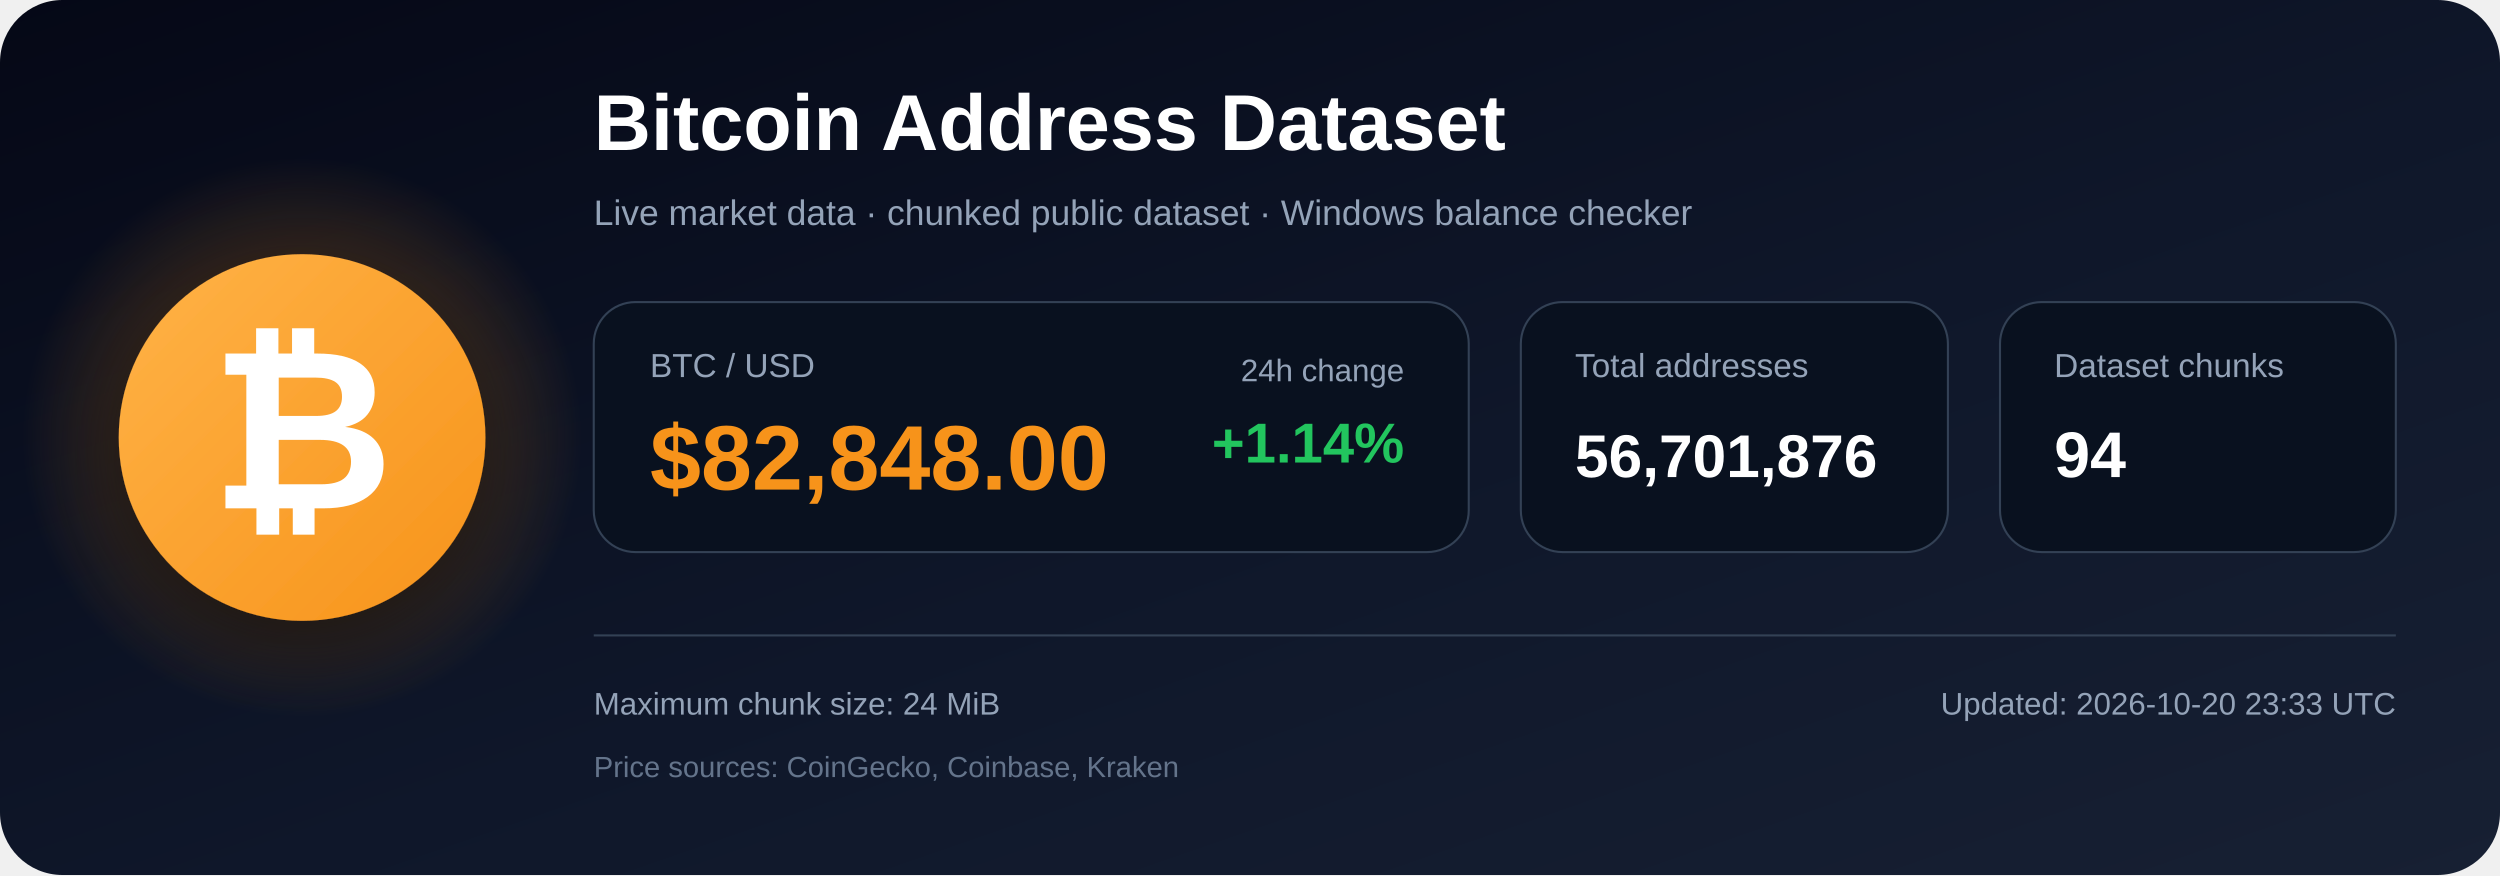
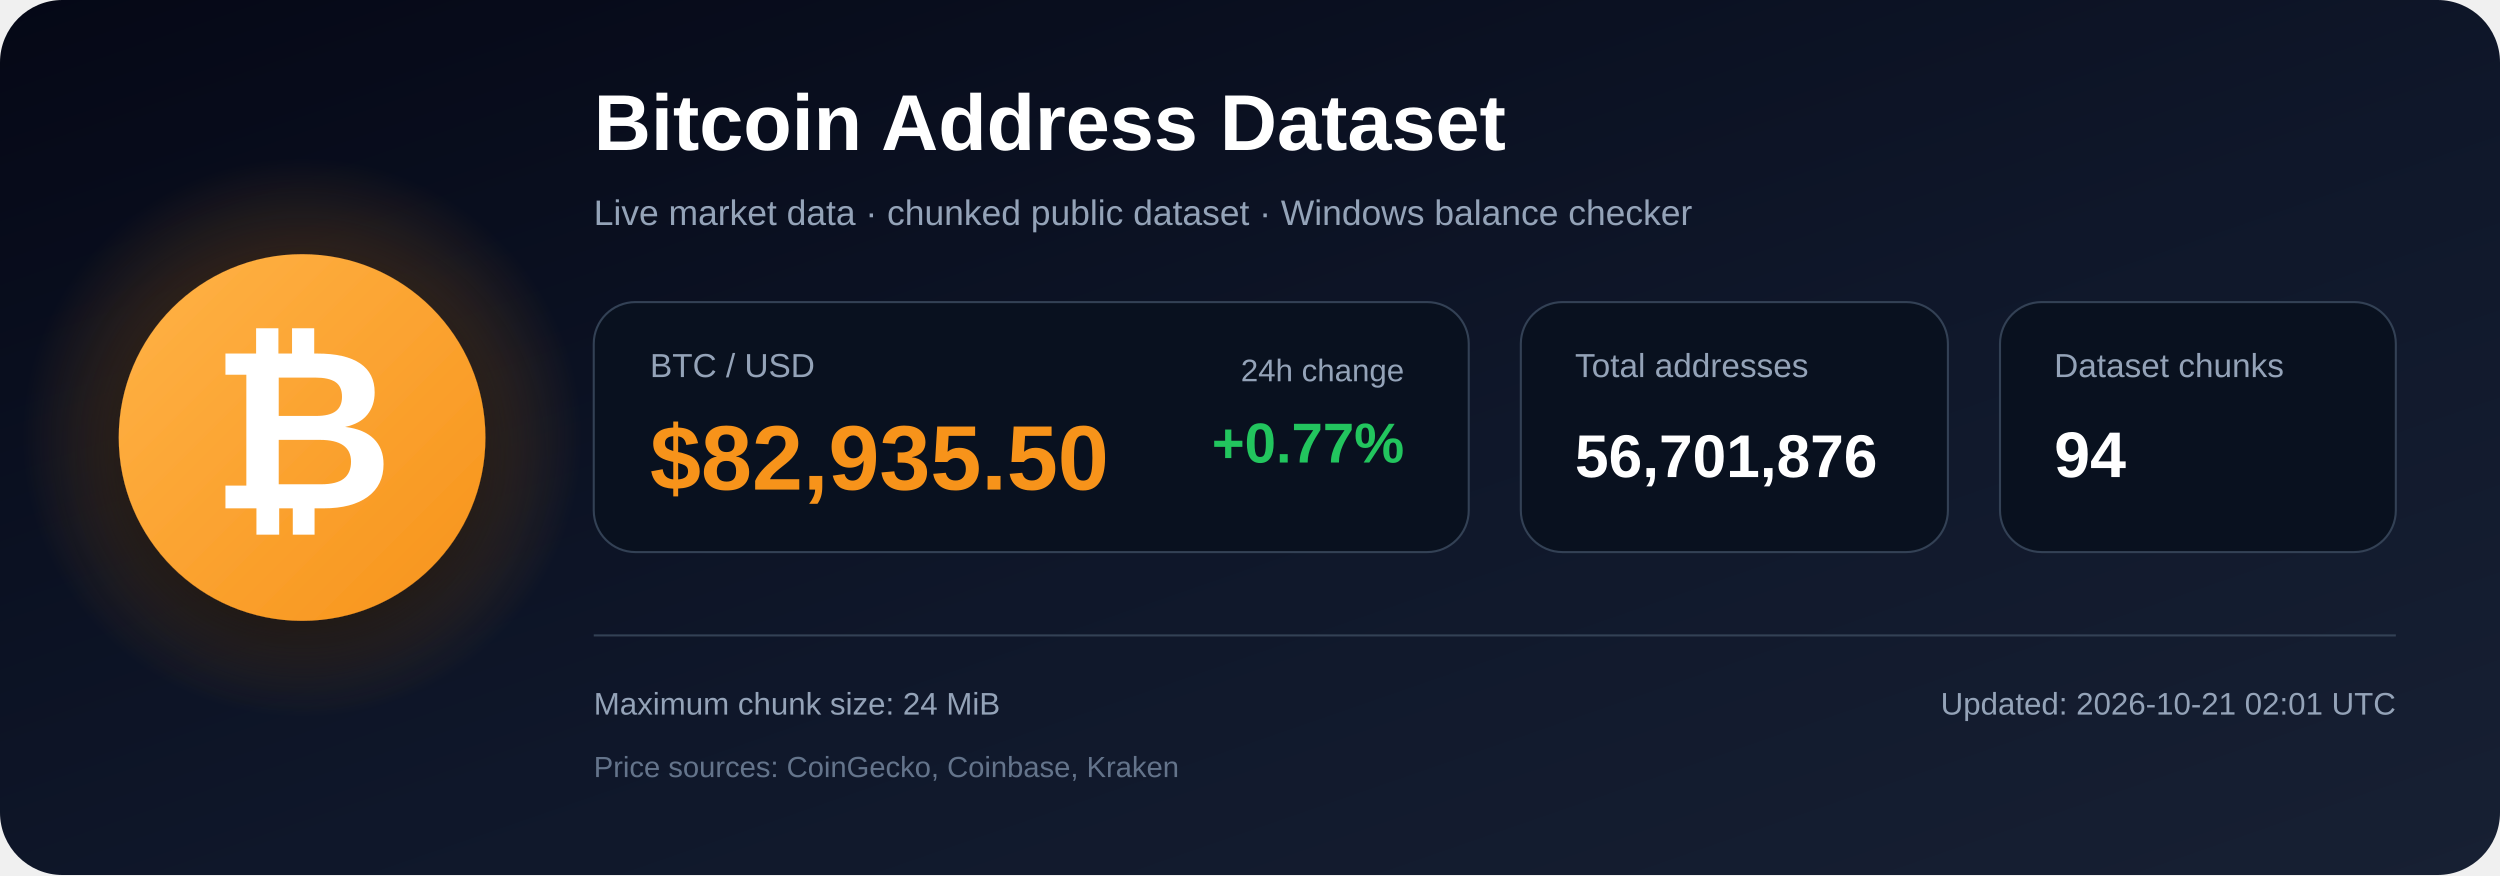
<svg xmlns="http://www.w3.org/2000/svg" width="1200" height="420" viewBox="0 0 1200 420" role="img" aria-labelledby="title description">
  <defs>
    <linearGradient id="bg" x1="0" y1="0" x2="1" y2="1">
      <stop offset="0%" stop-color="#050816" />
      <stop offset="55%" stop-color="#0f172a" />
      <stop offset="100%" stop-color="#172033" />
    </linearGradient>
    <radialGradient id="glow">
      <stop offset="0%" stop-color="#f7931a" stop-opacity=".48" />
      <stop offset="100%" stop-color="#f7931a" stop-opacity="0" />
    </radialGradient>
    <linearGradient id="orange" x1="0" y1="0" x2="1" y2="1">
      <stop offset="0%" stop-color="#ffb347" />
      <stop offset="100%" stop-color="#f7931a" />
    </linearGradient>
    <filter id="shadow" x="-40%" y="-40%" width="180%" height="180%">
      <feDropShadow dx="0" dy="12" stdDeviation="18" flood-color="#000000" flood-opacity=".50" />
    </filter>
  </defs>
  <rect width="1200" height="420" rx="30" fill="url(#bg)" />
  <circle cx="145" cy="210" r="135" fill="url(#glow)" />
  <circle cx="145" cy="210" r="88" fill="url(#orange)" filter="url(#shadow)" />
  <text x="145" y="244" text-anchor="middle" font-family="Arial, Helvetica, sans-serif" font-size="108" font-weight="700" fill="#ffffff">₿</text>
  <text x="285" y="72" font-family="Arial, Helvetica, sans-serif" font-size="38" font-weight="700" fill="#ffffff">
    Bitcoin Address Dataset
  </text>
  <text x="285" y="108" font-family="Arial, Helvetica, sans-serif" font-size="17" fill="#94a3b8">
    Live market data · chunked public dataset · Windows balance checker
  </text>
  <rect x="285" y="145" width="420" height="120" rx="20" fill="#09111f" stroke="#334155" />
  <text x="312" y="181" font-family="Arial, Helvetica, sans-serif" font-size="16" fill="#94a3b8">BTC / USD</text>
-   <text x="312" y="235" font-family="Arial, Helvetica, sans-serif" font-size="44" font-weight="700" fill="#f7931a">$82,848.00</text>
+   <text x="312" y="235" font-family="Arial, Helvetica, sans-serif" font-size="44" font-weight="700" fill="#f7931a">$82,935.50</text>
  <text x="674" y="183" text-anchor="end" font-family="Arial, Helvetica, sans-serif" font-size="15" fill="#94a3b8">24h change</text>
-   <text x="674" y="222" text-anchor="end" font-family="Arial, Helvetica, sans-serif" font-size="27" font-weight="700" fill="#22c55e">+1.14%</text>
+   <text x="674" y="222" text-anchor="end" font-family="Arial, Helvetica, sans-serif" font-size="27" font-weight="700" fill="#22c55e">+0.77%</text>
  <rect x="730" y="145" width="205" height="120" rx="20" fill="#09111f" stroke="#334155" />
  <text x="756" y="181" font-family="Arial, Helvetica, sans-serif" font-size="16" fill="#94a3b8">Total addresses</text>
  <text x="756" y="229" font-family="Arial, Helvetica, sans-serif" font-size="29" font-weight="700" fill="#ffffff">56,701,876</text>
  <rect x="960" y="145" width="190" height="120" rx="20" fill="#09111f" stroke="#334155" />
  <text x="986" y="181" font-family="Arial, Helvetica, sans-serif" font-size="16" fill="#94a3b8">Dataset chunks</text>
  <text x="986" y="229" font-family="Arial, Helvetica, sans-serif" font-size="31" font-weight="700" fill="#ffffff">94</text>
  <line x1="285" y1="305" x2="1150" y2="305" stroke="#334155" stroke-width="1" />
  <text x="285" y="343" font-family="Arial, Helvetica, sans-serif" font-size="15" fill="#94a3b8">
    Maximum chunk size: 24 MiB
  </text>
  <text x="285" y="373" font-family="Arial, Helvetica, sans-serif" font-size="14" fill="#64748b">
    Price sources: CoinGecko, Coinbase, Kraken
  </text>
  <text x="1150" y="343" text-anchor="end" font-family="Arial, Helvetica, sans-serif" font-size="15" fill="#94a3b8">
-     Updated: 2026-10-20 23:33 UTC
+     Updated: 2026-10-21 02:01 UTC
  </text>
</svg>
